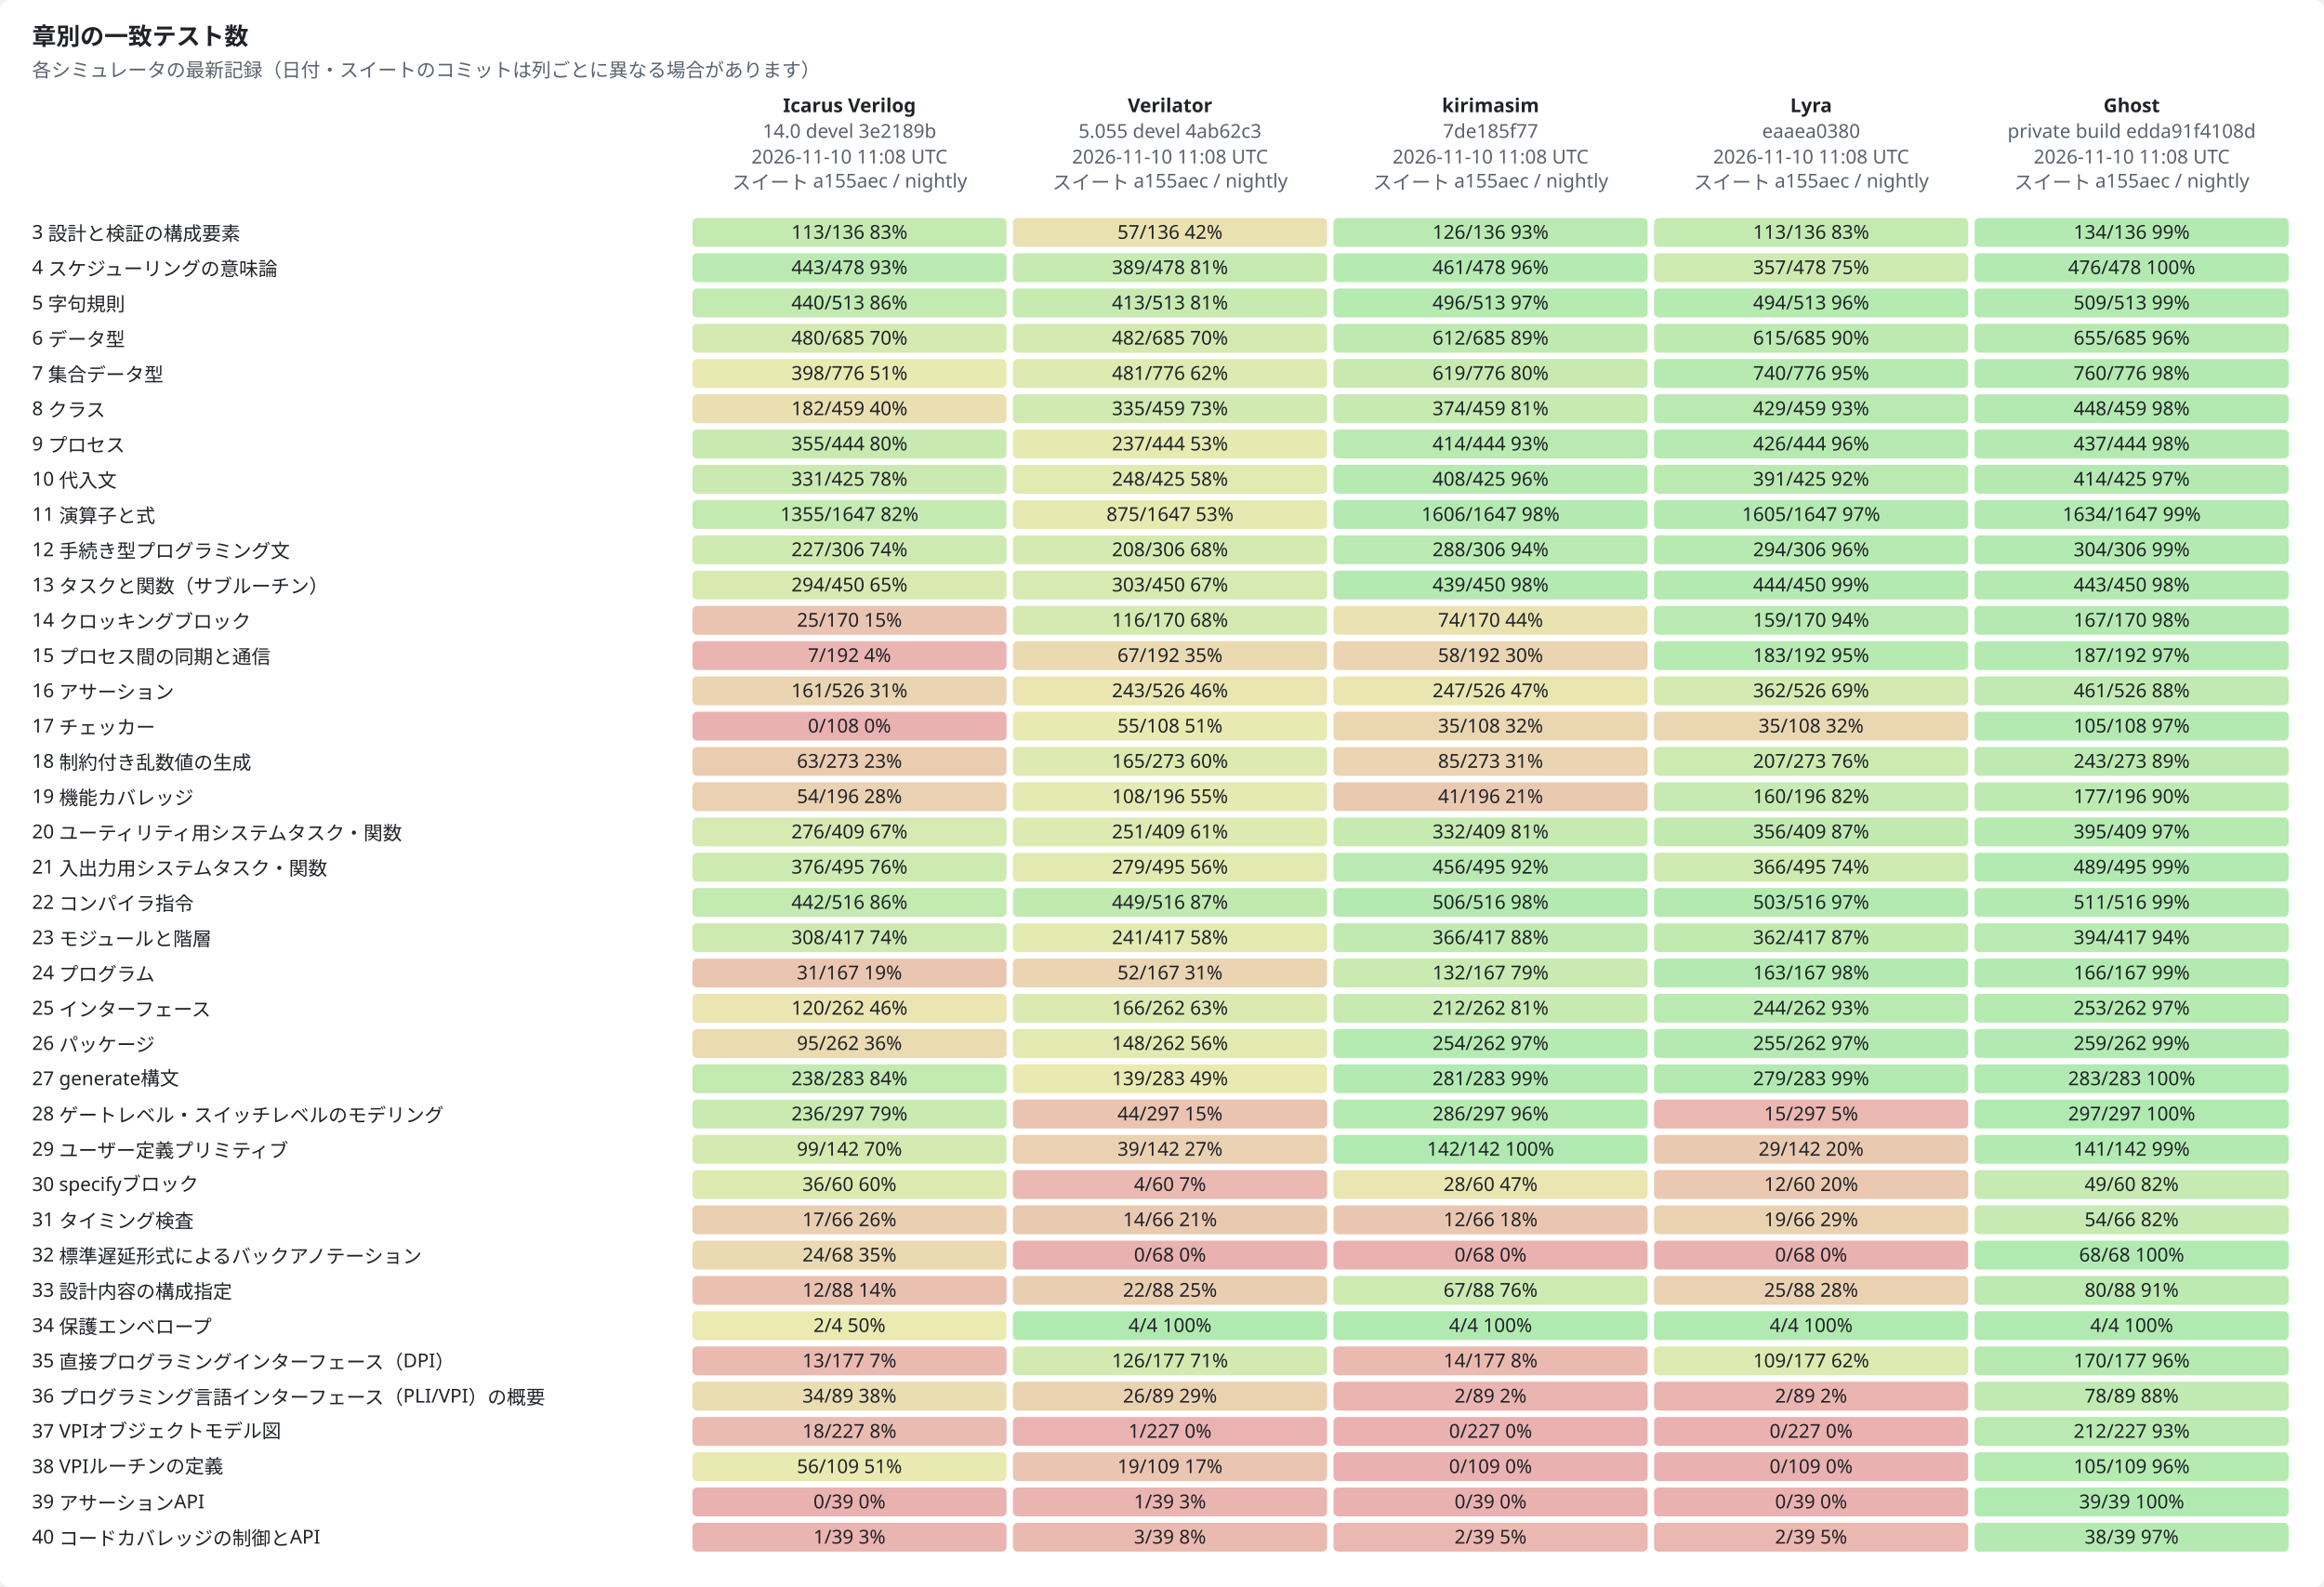
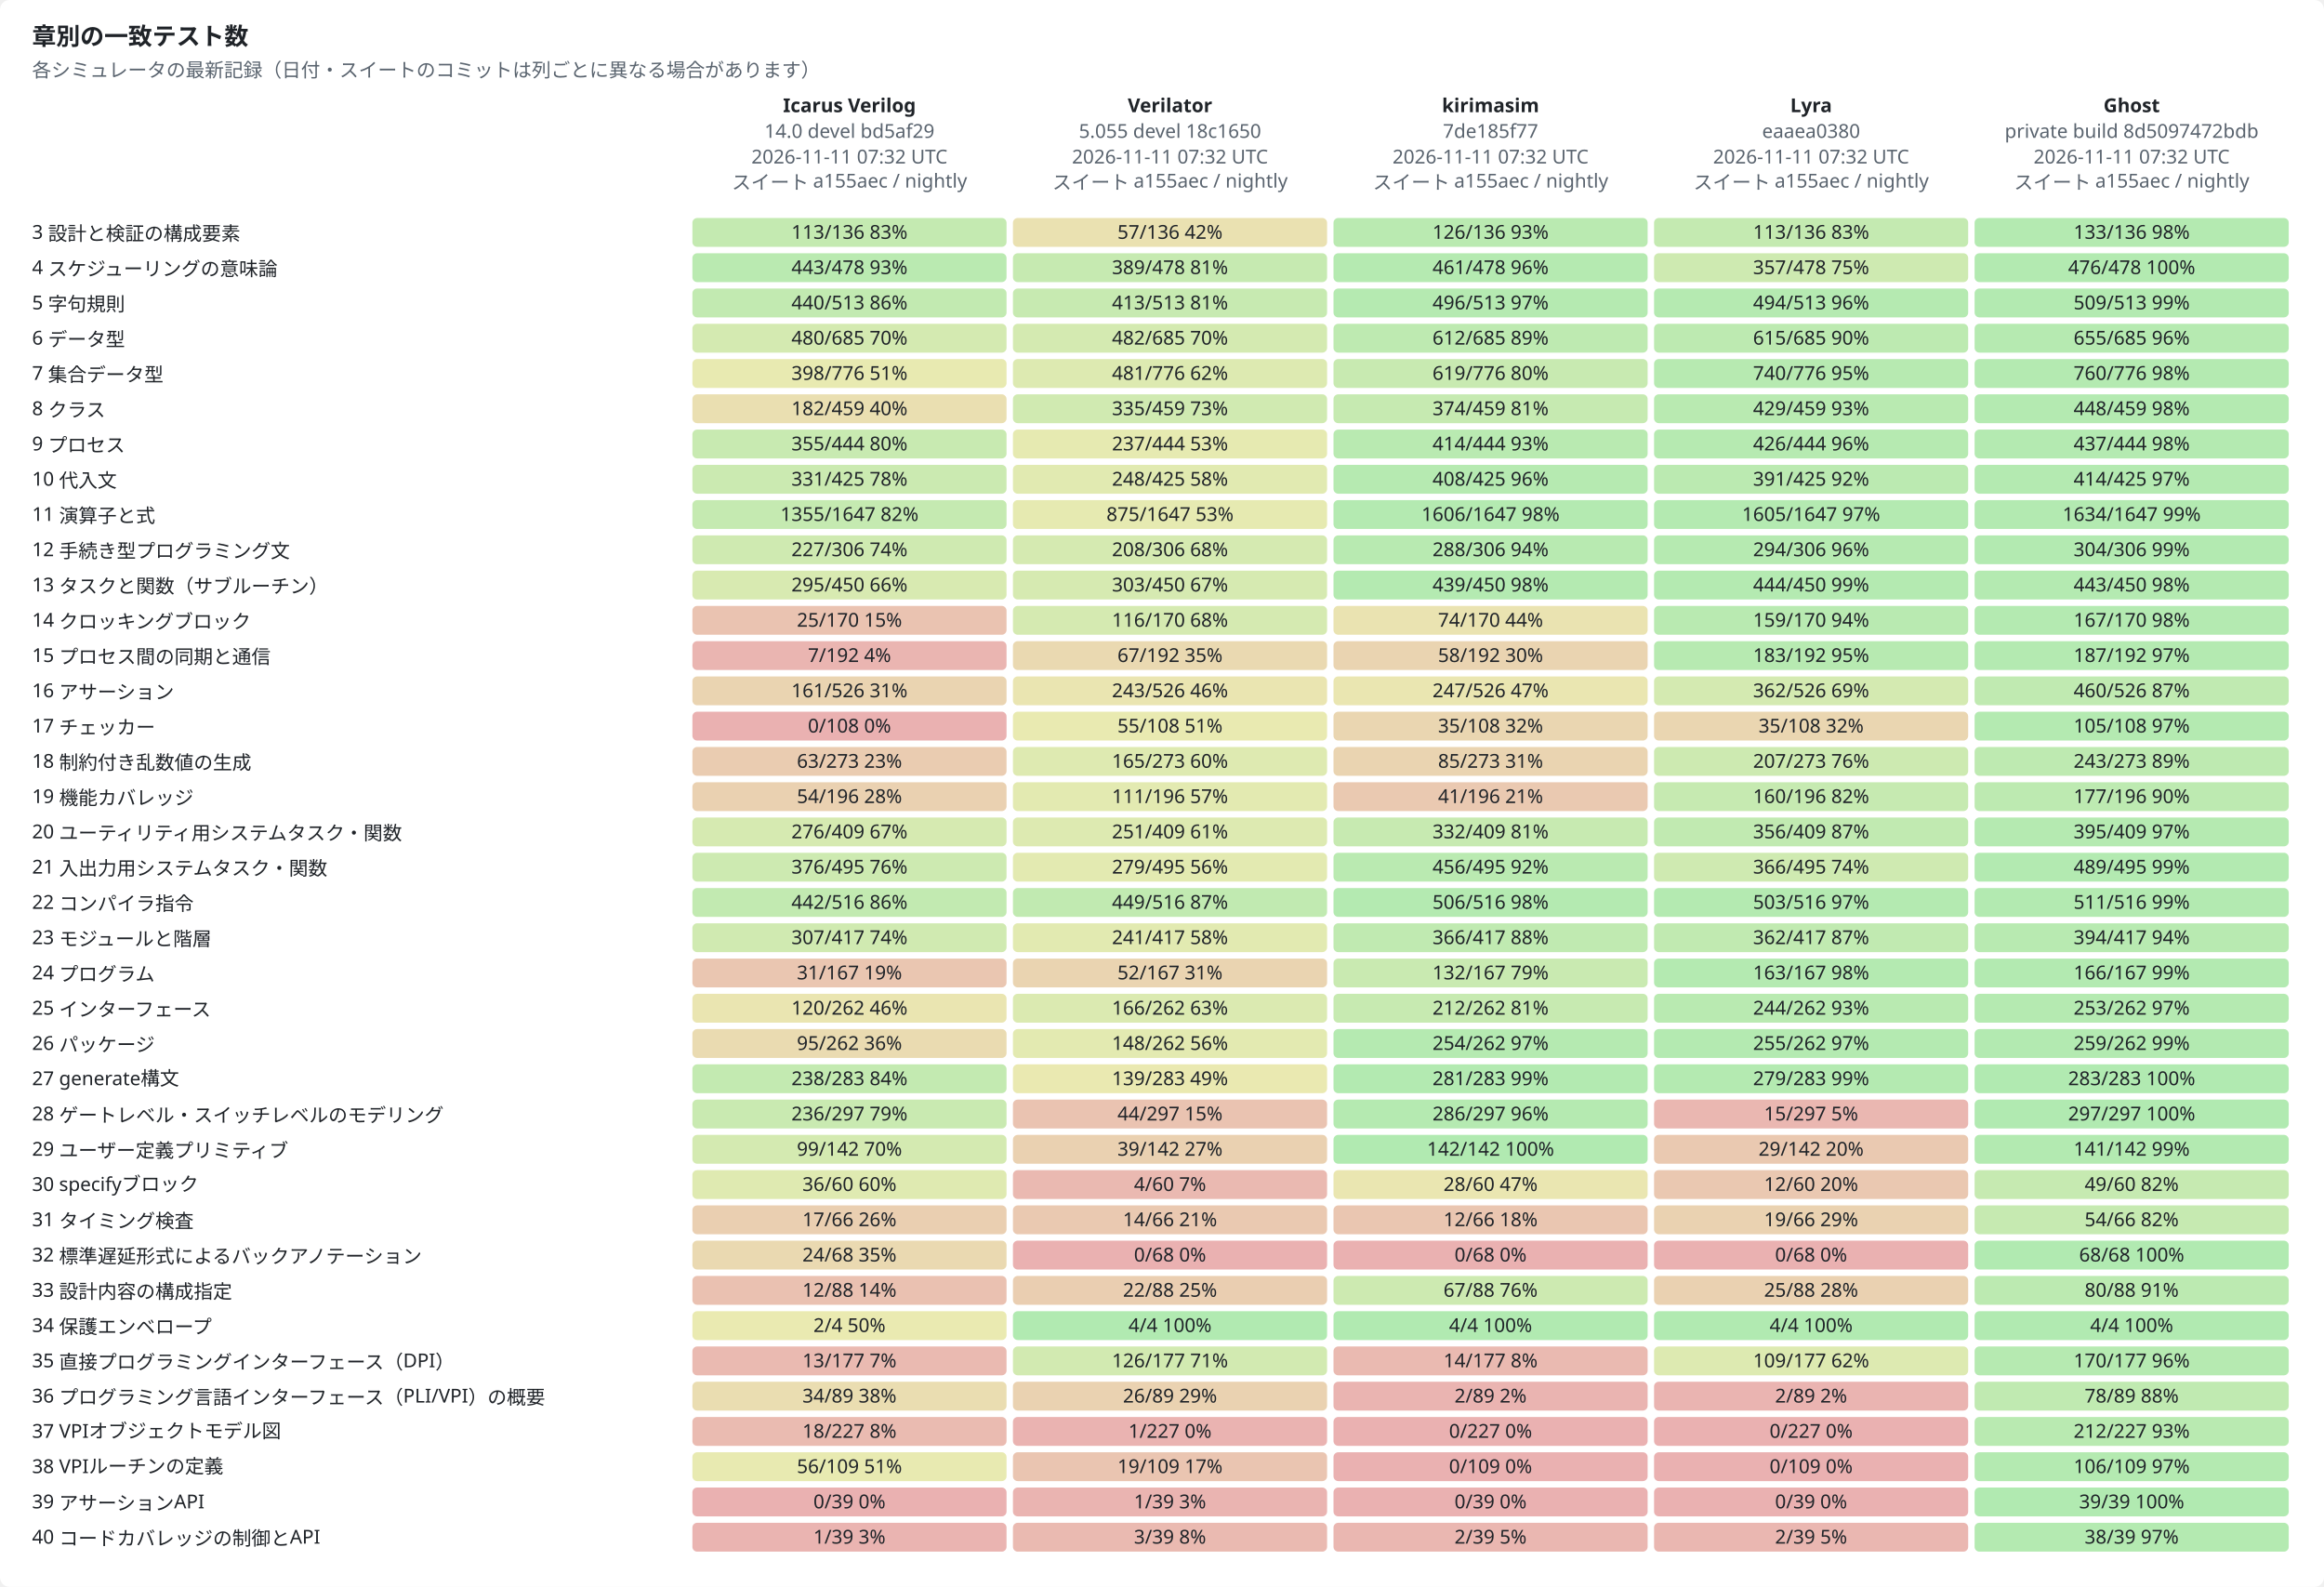
<svg xmlns="http://www.w3.org/2000/svg" width="1450" height="990" viewBox="0 0 1450 990" role="img">
  <style>text{font-family:-apple-system,BlinkMacSystemFont,"Segoe UI","Noto Sans",Helvetica,Arial,sans-serif;font-size:12px;fill:#1f2328;stroke:none}.bg{fill:#ffffff}.muted{fill:#59636e}.title{font-size:15px;font-weight:600}.grid{stroke:#d1d9e0;stroke-width:1}.axis{stroke:#818b98;stroke-width:1}.line{fill:none;stroke-width:2}.dashed{stroke-dasharray:5 4}.line{fill:none}.mk{fill:none;stroke-width:1.6}@media (prefers-color-scheme:dark){text{fill:#f0f6fc}.bg{fill:#0d1117}.muted{fill:#9198a1}.grid{stroke:#3d444d}.axis{stroke:#656c76}.line{fill:none}.mk{fill:none;stroke-width:1.6}}</style>
  <rect class="bg" width="1450" height="990" rx="6" />
  <text x="20.0" y="28.0" class="title" text-anchor="start">章別の一致テスト数</text>
  <text x="20.0" y="48.0" class="muted" text-anchor="start">各シミュレータの最新記録（日付・スイートのコミットは列ごとに異なる場合があります）</text>
  <text x="530.0" y="70.0" text-anchor="middle" font-weight="600">Icarus Verilog</text>
-   <text x="530.0" y="86.0" class="muted" text-anchor="middle">14.0 devel 3e2189b</text>
-   <text x="530.0" y="102.0" class="muted" text-anchor="middle">2026-11-10 11:08 UTC</text>
+   <text x="530.0" y="86.0" class="muted" text-anchor="middle">14.0 devel bd5af29</text>
+   <text x="530.0" y="102.0" class="muted" text-anchor="middle">2026-11-11 07:32 UTC</text>
  <text x="530.0" y="118.0" class="muted" text-anchor="middle">スイート a155aec / nightly</text>
  <text x="730.0" y="70.0" text-anchor="middle" font-weight="600">Verilator</text>
-   <text x="730.0" y="86.0" class="muted" text-anchor="middle">5.055 devel 4ab62c3</text>
-   <text x="730.0" y="102.0" class="muted" text-anchor="middle">2026-11-10 11:08 UTC</text>
+   <text x="730.0" y="86.0" class="muted" text-anchor="middle">5.055 devel 18c1650</text>
+   <text x="730.0" y="102.0" class="muted" text-anchor="middle">2026-11-11 07:32 UTC</text>
  <text x="730.0" y="118.0" class="muted" text-anchor="middle">スイート a155aec / nightly</text>
  <text x="930.0" y="70.0" text-anchor="middle" font-weight="600">kirimasim</text>
  <text x="930.0" y="86.0" class="muted" text-anchor="middle">7de185f77</text>
-   <text x="930.0" y="102.0" class="muted" text-anchor="middle">2026-11-10 11:08 UTC</text>
+   <text x="930.0" y="102.0" class="muted" text-anchor="middle">2026-11-11 07:32 UTC</text>
  <text x="930.0" y="118.0" class="muted" text-anchor="middle">スイート a155aec / nightly</text>
  <text x="1130.0" y="70.0" text-anchor="middle" font-weight="600">Lyra</text>
  <text x="1130.0" y="86.0" class="muted" text-anchor="middle">eaaea0380</text>
-   <text x="1130.0" y="102.0" class="muted" text-anchor="middle">2026-11-10 11:08 UTC</text>
+   <text x="1130.0" y="102.0" class="muted" text-anchor="middle">2026-11-11 07:32 UTC</text>
  <text x="1130.0" y="118.0" class="muted" text-anchor="middle">スイート a155aec / nightly</text>
  <text x="1330.0" y="70.0" text-anchor="middle" font-weight="600">Ghost</text>
-   <text x="1330.0" y="86.0" class="muted" text-anchor="middle">private build edda91f4108d</text>
-   <text x="1330.0" y="102.0" class="muted" text-anchor="middle">2026-11-10 11:08 UTC</text>
+   <text x="1330.0" y="86.0" class="muted" text-anchor="middle">private build 8d5097472bdb</text>
+   <text x="1330.0" y="102.0" class="muted" text-anchor="middle">2026-11-11 07:32 UTC</text>
  <text x="1330.0" y="118.0" class="muted" text-anchor="middle">スイート a155aec / nightly</text>
  <text x="20.0" y="149.0" text-anchor="start">3  設計と検証の構成要素</text>
  <rect x="432" y="136" width="196" height="18" rx="3" style="fill:hsl(100,70%,45%);fill-opacity:0.35" />
  <text x="530.0" y="149.0" text-anchor="middle">113/136  83%</text>
  <rect x="632" y="136" width="196" height="18" rx="3" style="fill:hsl(50,70%,45%);fill-opacity:0.35" />
  <text x="730.0" y="149.0" text-anchor="middle">57/136  42%</text>
  <rect x="832" y="136" width="196" height="18" rx="3" style="fill:hsl(111,70%,45%);fill-opacity:0.35" />
  <text x="930.0" y="149.0" text-anchor="middle">126/136  93%</text>
  <rect x="1032" y="136" width="196" height="18" rx="3" style="fill:hsl(100,70%,45%);fill-opacity:0.35" />
  <text x="1130.0" y="149.0" text-anchor="middle">113/136  83%</text>
-   <rect x="1232" y="136" width="196" height="18" rx="3" style="fill:hsl(118,70%,45%);fill-opacity:0.35" />
-   <text x="1330.0" y="149.0" text-anchor="middle">134/136  99%</text>
+   <rect x="1232" y="136" width="196" height="18" rx="3" style="fill:hsl(117,70%,45%);fill-opacity:0.35" />
+   <text x="1330.0" y="149.0" text-anchor="middle">133/136  98%</text>
  <text x="20.0" y="171.0" text-anchor="start">4  スケジューリングの意味論</text>
  <rect x="432" y="158" width="196" height="18" rx="3" style="fill:hsl(111,70%,45%);fill-opacity:0.35" />
  <text x="530.0" y="171.0" text-anchor="middle">443/478  93%</text>
  <rect x="632" y="158" width="196" height="18" rx="3" style="fill:hsl(98,70%,45%);fill-opacity:0.35" />
  <text x="730.0" y="171.0" text-anchor="middle">389/478  81%</text>
  <rect x="832" y="158" width="196" height="18" rx="3" style="fill:hsl(116,70%,45%);fill-opacity:0.35" />
  <text x="930.0" y="171.0" text-anchor="middle">461/478  96%</text>
  <rect x="1032" y="158" width="196" height="18" rx="3" style="fill:hsl(90,70%,45%);fill-opacity:0.35" />
  <text x="1130.0" y="171.0" text-anchor="middle">357/478  75%</text>
  <rect x="1232" y="158" width="196" height="18" rx="3" style="fill:hsl(119,70%,45%);fill-opacity:0.35" />
  <text x="1330.0" y="171.0" text-anchor="middle">476/478  100%</text>
  <text x="20.0" y="193.0" text-anchor="start">5  字句規則</text>
  <rect x="432" y="180" width="196" height="18" rx="3" style="fill:hsl(103,70%,45%);fill-opacity:0.35" />
  <text x="530.0" y="193.0" text-anchor="middle">440/513  86%</text>
  <rect x="632" y="180" width="196" height="18" rx="3" style="fill:hsl(97,70%,45%);fill-opacity:0.35" />
  <text x="730.0" y="193.0" text-anchor="middle">413/513  81%</text>
  <rect x="832" y="180" width="196" height="18" rx="3" style="fill:hsl(116,70%,45%);fill-opacity:0.35" />
  <text x="930.0" y="193.0" text-anchor="middle">496/513  97%</text>
  <rect x="1032" y="180" width="196" height="18" rx="3" style="fill:hsl(116,70%,45%);fill-opacity:0.35" />
  <text x="1130.0" y="193.0" text-anchor="middle">494/513  96%</text>
  <rect x="1232" y="180" width="196" height="18" rx="3" style="fill:hsl(119,70%,45%);fill-opacity:0.35" />
  <text x="1330.0" y="193.0" text-anchor="middle">509/513  99%</text>
  <text x="20.0" y="215.0" text-anchor="start">6  データ型</text>
  <rect x="432" y="202" width="196" height="18" rx="3" style="fill:hsl(84,70%,45%);fill-opacity:0.35" />
  <text x="530.0" y="215.0" text-anchor="middle">480/685  70%</text>
  <rect x="632" y="202" width="196" height="18" rx="3" style="fill:hsl(84,70%,45%);fill-opacity:0.35" />
  <text x="730.0" y="215.0" text-anchor="middle">482/685  70%</text>
  <rect x="832" y="202" width="196" height="18" rx="3" style="fill:hsl(107,70%,45%);fill-opacity:0.35" />
  <text x="930.0" y="215.0" text-anchor="middle">612/685  89%</text>
  <rect x="1032" y="202" width="196" height="18" rx="3" style="fill:hsl(108,70%,45%);fill-opacity:0.35" />
  <text x="1130.0" y="215.0" text-anchor="middle">615/685  90%</text>
  <rect x="1232" y="202" width="196" height="18" rx="3" style="fill:hsl(115,70%,45%);fill-opacity:0.35" />
  <text x="1330.0" y="215.0" text-anchor="middle">655/685  96%</text>
  <text x="20.0" y="237.0" text-anchor="start">7  集合データ型</text>
  <rect x="432" y="224" width="196" height="18" rx="3" style="fill:hsl(62,70%,45%);fill-opacity:0.35" />
  <text x="530.0" y="237.0" text-anchor="middle">398/776  51%</text>
  <rect x="632" y="224" width="196" height="18" rx="3" style="fill:hsl(74,70%,45%);fill-opacity:0.35" />
  <text x="730.0" y="237.0" text-anchor="middle">481/776  62%</text>
  <rect x="832" y="224" width="196" height="18" rx="3" style="fill:hsl(96,70%,45%);fill-opacity:0.35" />
  <text x="930.0" y="237.0" text-anchor="middle">619/776  80%</text>
  <rect x="1032" y="224" width="196" height="18" rx="3" style="fill:hsl(114,70%,45%);fill-opacity:0.35" />
  <text x="1130.0" y="237.0" text-anchor="middle">740/776  95%</text>
  <rect x="1232" y="224" width="196" height="18" rx="3" style="fill:hsl(118,70%,45%);fill-opacity:0.35" />
  <text x="1330.0" y="237.0" text-anchor="middle">760/776  98%</text>
  <text x="20.0" y="259.0" text-anchor="start">8  クラス</text>
  <rect x="432" y="246" width="196" height="18" rx="3" style="fill:hsl(48,70%,45%);fill-opacity:0.35" />
  <text x="530.0" y="259.0" text-anchor="middle">182/459  40%</text>
  <rect x="632" y="246" width="196" height="18" rx="3" style="fill:hsl(88,70%,45%);fill-opacity:0.35" />
  <text x="730.0" y="259.0" text-anchor="middle">335/459  73%</text>
  <rect x="832" y="246" width="196" height="18" rx="3" style="fill:hsl(98,70%,45%);fill-opacity:0.35" />
  <text x="930.0" y="259.0" text-anchor="middle">374/459  81%</text>
  <rect x="1032" y="246" width="196" height="18" rx="3" style="fill:hsl(112,70%,45%);fill-opacity:0.35" />
  <text x="1130.0" y="259.0" text-anchor="middle">429/459  93%</text>
  <rect x="1232" y="246" width="196" height="18" rx="3" style="fill:hsl(117,70%,45%);fill-opacity:0.35" />
  <text x="1330.0" y="259.0" text-anchor="middle">448/459  98%</text>
  <text x="20.0" y="281.0" text-anchor="start">9  プロセス</text>
  <rect x="432" y="268" width="196" height="18" rx="3" style="fill:hsl(96,70%,45%);fill-opacity:0.35" />
  <text x="530.0" y="281.0" text-anchor="middle">355/444  80%</text>
  <rect x="632" y="268" width="196" height="18" rx="3" style="fill:hsl(64,70%,45%);fill-opacity:0.35" />
  <text x="730.0" y="281.0" text-anchor="middle">237/444  53%</text>
  <rect x="832" y="268" width="196" height="18" rx="3" style="fill:hsl(112,70%,45%);fill-opacity:0.35" />
  <text x="930.0" y="281.0" text-anchor="middle">414/444  93%</text>
  <rect x="1032" y="268" width="196" height="18" rx="3" style="fill:hsl(115,70%,45%);fill-opacity:0.35" />
  <text x="1130.0" y="281.0" text-anchor="middle">426/444  96%</text>
  <rect x="1232" y="268" width="196" height="18" rx="3" style="fill:hsl(118,70%,45%);fill-opacity:0.35" />
  <text x="1330.0" y="281.0" text-anchor="middle">437/444  98%</text>
  <text x="20.0" y="303.0" text-anchor="start">10  代入文</text>
  <rect x="432" y="290" width="196" height="18" rx="3" style="fill:hsl(93,70%,45%);fill-opacity:0.35" />
  <text x="530.0" y="303.0" text-anchor="middle">331/425  78%</text>
  <rect x="632" y="290" width="196" height="18" rx="3" style="fill:hsl(70,70%,45%);fill-opacity:0.35" />
  <text x="730.0" y="303.0" text-anchor="middle">248/425  58%</text>
  <rect x="832" y="290" width="196" height="18" rx="3" style="fill:hsl(115,70%,45%);fill-opacity:0.35" />
  <text x="930.0" y="303.0" text-anchor="middle">408/425  96%</text>
  <rect x="1032" y="290" width="196" height="18" rx="3" style="fill:hsl(110,70%,45%);fill-opacity:0.35" />
  <text x="1130.0" y="303.0" text-anchor="middle">391/425  92%</text>
  <rect x="1232" y="290" width="196" height="18" rx="3" style="fill:hsl(117,70%,45%);fill-opacity:0.35" />
  <text x="1330.0" y="303.0" text-anchor="middle">414/425  97%</text>
  <text x="20.0" y="325.0" text-anchor="start">11  演算子と式</text>
  <rect x="432" y="312" width="196" height="18" rx="3" style="fill:hsl(99,70%,45%);fill-opacity:0.35" />
  <text x="530.0" y="325.0" text-anchor="middle">1355/1647  82%</text>
  <rect x="632" y="312" width="196" height="18" rx="3" style="fill:hsl(64,70%,45%);fill-opacity:0.35" />
  <text x="730.0" y="325.0" text-anchor="middle">875/1647  53%</text>
  <rect x="832" y="312" width="196" height="18" rx="3" style="fill:hsl(117,70%,45%);fill-opacity:0.35" />
  <text x="930.0" y="325.0" text-anchor="middle">1606/1647  98%</text>
  <rect x="1032" y="312" width="196" height="18" rx="3" style="fill:hsl(117,70%,45%);fill-opacity:0.35" />
  <text x="1130.0" y="325.0" text-anchor="middle">1605/1647  97%</text>
  <rect x="1232" y="312" width="196" height="18" rx="3" style="fill:hsl(119,70%,45%);fill-opacity:0.35" />
  <text x="1330.0" y="325.0" text-anchor="middle">1634/1647  99%</text>
  <text x="20.0" y="347.0" text-anchor="start">12  手続き型プログラミング文</text>
  <rect x="432" y="334" width="196" height="18" rx="3" style="fill:hsl(89,70%,45%);fill-opacity:0.35" />
  <text x="530.0" y="347.0" text-anchor="middle">227/306  74%</text>
  <rect x="632" y="334" width="196" height="18" rx="3" style="fill:hsl(82,70%,45%);fill-opacity:0.35" />
  <text x="730.0" y="347.0" text-anchor="middle">208/306  68%</text>
  <rect x="832" y="334" width="196" height="18" rx="3" style="fill:hsl(113,70%,45%);fill-opacity:0.35" />
  <text x="930.0" y="347.0" text-anchor="middle">288/306  94%</text>
  <rect x="1032" y="334" width="196" height="18" rx="3" style="fill:hsl(115,70%,45%);fill-opacity:0.35" />
  <text x="1130.0" y="347.0" text-anchor="middle">294/306  96%</text>
  <rect x="1232" y="334" width="196" height="18" rx="3" style="fill:hsl(119,70%,45%);fill-opacity:0.35" />
  <text x="1330.0" y="347.0" text-anchor="middle">304/306  99%</text>
  <text x="20.0" y="369.0" text-anchor="start">13  タスクと関数（サブルーチン）</text>
-   <rect x="432" y="356" width="196" height="18" rx="3" style="fill:hsl(78,70%,45%);fill-opacity:0.35" />
-   <text x="530.0" y="369.0" text-anchor="middle">294/450  65%</text>
+   <rect x="432" y="356" width="196" height="18" rx="3" style="fill:hsl(79,70%,45%);fill-opacity:0.35" />
+   <text x="530.0" y="369.0" text-anchor="middle">295/450  66%</text>
  <rect x="632" y="356" width="196" height="18" rx="3" style="fill:hsl(81,70%,45%);fill-opacity:0.35" />
  <text x="730.0" y="369.0" text-anchor="middle">303/450  67%</text>
  <rect x="832" y="356" width="196" height="18" rx="3" style="fill:hsl(117,70%,45%);fill-opacity:0.35" />
  <text x="930.0" y="369.0" text-anchor="middle">439/450  98%</text>
  <rect x="1032" y="356" width="196" height="18" rx="3" style="fill:hsl(118,70%,45%);fill-opacity:0.35" />
  <text x="1130.0" y="369.0" text-anchor="middle">444/450  99%</text>
  <rect x="1232" y="356" width="196" height="18" rx="3" style="fill:hsl(118,70%,45%);fill-opacity:0.35" />
  <text x="1330.0" y="369.0" text-anchor="middle">443/450  98%</text>
  <text x="20.0" y="391.0" text-anchor="start">14  クロッキングブロック</text>
  <rect x="432" y="378" width="196" height="18" rx="3" style="fill:hsl(18,70%,45%);fill-opacity:0.35" />
  <text x="530.0" y="391.0" text-anchor="middle">25/170  15%</text>
  <rect x="632" y="378" width="196" height="18" rx="3" style="fill:hsl(82,70%,45%);fill-opacity:0.35" />
  <text x="730.0" y="391.0" text-anchor="middle">116/170  68%</text>
  <rect x="832" y="378" width="196" height="18" rx="3" style="fill:hsl(52,70%,45%);fill-opacity:0.35" />
  <text x="930.0" y="391.0" text-anchor="middle">74/170  44%</text>
  <rect x="1032" y="378" width="196" height="18" rx="3" style="fill:hsl(112,70%,45%);fill-opacity:0.35" />
  <text x="1130.0" y="391.0" text-anchor="middle">159/170  94%</text>
  <rect x="1232" y="378" width="196" height="18" rx="3" style="fill:hsl(118,70%,45%);fill-opacity:0.35" />
  <text x="1330.0" y="391.0" text-anchor="middle">167/170  98%</text>
  <text x="20.0" y="413.0" text-anchor="start">15  プロセス間の同期と通信</text>
  <rect x="432" y="400" width="196" height="18" rx="3" style="fill:hsl(4,70%,45%);fill-opacity:0.35" />
  <text x="530.0" y="413.0" text-anchor="middle">7/192  4%</text>
  <rect x="632" y="400" width="196" height="18" rx="3" style="fill:hsl(42,70%,45%);fill-opacity:0.35" />
  <text x="730.0" y="413.0" text-anchor="middle">67/192  35%</text>
  <rect x="832" y="400" width="196" height="18" rx="3" style="fill:hsl(36,70%,45%);fill-opacity:0.35" />
  <text x="930.0" y="413.0" text-anchor="middle">58/192  30%</text>
  <rect x="1032" y="400" width="196" height="18" rx="3" style="fill:hsl(114,70%,45%);fill-opacity:0.35" />
  <text x="1130.0" y="413.0" text-anchor="middle">183/192  95%</text>
  <rect x="1232" y="400" width="196" height="18" rx="3" style="fill:hsl(117,70%,45%);fill-opacity:0.35" />
  <text x="1330.0" y="413.0" text-anchor="middle">187/192  97%</text>
  <text x="20.0" y="435.0" text-anchor="start">16  アサーション</text>
  <rect x="432" y="422" width="196" height="18" rx="3" style="fill:hsl(37,70%,45%);fill-opacity:0.35" />
  <text x="530.0" y="435.0" text-anchor="middle">161/526  31%</text>
  <rect x="632" y="422" width="196" height="18" rx="3" style="fill:hsl(55,70%,45%);fill-opacity:0.35" />
  <text x="730.0" y="435.0" text-anchor="middle">243/526  46%</text>
  <rect x="832" y="422" width="196" height="18" rx="3" style="fill:hsl(56,70%,45%);fill-opacity:0.35" />
  <text x="930.0" y="435.0" text-anchor="middle">247/526  47%</text>
  <rect x="1032" y="422" width="196" height="18" rx="3" style="fill:hsl(83,70%,45%);fill-opacity:0.35" />
  <text x="1130.0" y="435.0" text-anchor="middle">362/526  69%</text>
  <rect x="1232" y="422" width="196" height="18" rx="3" style="fill:hsl(105,70%,45%);fill-opacity:0.35" />
-   <text x="1330.0" y="435.0" text-anchor="middle">461/526  88%</text>
+   <text x="1330.0" y="435.0" text-anchor="middle">460/526  87%</text>
  <text x="20.0" y="457.0" text-anchor="start">17  チェッカー</text>
  <rect x="432" y="444" width="196" height="18" rx="3" style="fill:hsl(0,70%,45%);fill-opacity:0.35" />
  <text x="530.0" y="457.0" text-anchor="middle">0/108  0%</text>
  <rect x="632" y="444" width="196" height="18" rx="3" style="fill:hsl(61,70%,45%);fill-opacity:0.35" />
  <text x="730.0" y="457.0" text-anchor="middle">55/108  51%</text>
  <rect x="832" y="444" width="196" height="18" rx="3" style="fill:hsl(39,70%,45%);fill-opacity:0.35" />
  <text x="930.0" y="457.0" text-anchor="middle">35/108  32%</text>
  <rect x="1032" y="444" width="196" height="18" rx="3" style="fill:hsl(39,70%,45%);fill-opacity:0.35" />
  <text x="1130.0" y="457.0" text-anchor="middle">35/108  32%</text>
  <rect x="1232" y="444" width="196" height="18" rx="3" style="fill:hsl(117,70%,45%);fill-opacity:0.35" />
  <text x="1330.0" y="457.0" text-anchor="middle">105/108  97%</text>
  <text x="20.0" y="479.0" text-anchor="start">18  制約付き乱数値の生成</text>
  <rect x="432" y="466" width="196" height="18" rx="3" style="fill:hsl(28,70%,45%);fill-opacity:0.35" />
  <text x="530.0" y="479.0" text-anchor="middle">63/273  23%</text>
  <rect x="632" y="466" width="196" height="18" rx="3" style="fill:hsl(73,70%,45%);fill-opacity:0.35" />
  <text x="730.0" y="479.0" text-anchor="middle">165/273  60%</text>
  <rect x="832" y="466" width="196" height="18" rx="3" style="fill:hsl(37,70%,45%);fill-opacity:0.35" />
  <text x="930.0" y="479.0" text-anchor="middle">85/273  31%</text>
  <rect x="1032" y="466" width="196" height="18" rx="3" style="fill:hsl(91,70%,45%);fill-opacity:0.35" />
  <text x="1130.0" y="479.0" text-anchor="middle">207/273  76%</text>
  <rect x="1232" y="466" width="196" height="18" rx="3" style="fill:hsl(107,70%,45%);fill-opacity:0.35" />
  <text x="1330.0" y="479.0" text-anchor="middle">243/273  89%</text>
  <text x="20.0" y="501.0" text-anchor="start">19  機能カバレッジ</text>
  <rect x="432" y="488" width="196" height="18" rx="3" style="fill:hsl(33,70%,45%);fill-opacity:0.35" />
  <text x="530.0" y="501.0" text-anchor="middle">54/196  28%</text>
-   <rect x="632" y="488" width="196" height="18" rx="3" style="fill:hsl(66,70%,45%);fill-opacity:0.35" />
-   <text x="730.0" y="501.0" text-anchor="middle">108/196  55%</text>
+   <rect x="632" y="488" width="196" height="18" rx="3" style="fill:hsl(68,70%,45%);fill-opacity:0.35" />
+   <text x="730.0" y="501.0" text-anchor="middle">111/196  57%</text>
  <rect x="832" y="488" width="196" height="18" rx="3" style="fill:hsl(25,70%,45%);fill-opacity:0.35" />
  <text x="930.0" y="501.0" text-anchor="middle">41/196  21%</text>
  <rect x="1032" y="488" width="196" height="18" rx="3" style="fill:hsl(98,70%,45%);fill-opacity:0.35" />
  <text x="1130.0" y="501.0" text-anchor="middle">160/196  82%</text>
  <rect x="1232" y="488" width="196" height="18" rx="3" style="fill:hsl(108,70%,45%);fill-opacity:0.35" />
  <text x="1330.0" y="501.0" text-anchor="middle">177/196  90%</text>
  <text x="20.0" y="523.0" text-anchor="start">20  ユーティリティ用システムタスク・関数</text>
  <rect x="432" y="510" width="196" height="18" rx="3" style="fill:hsl(81,70%,45%);fill-opacity:0.35" />
  <text x="530.0" y="523.0" text-anchor="middle">276/409  67%</text>
  <rect x="632" y="510" width="196" height="18" rx="3" style="fill:hsl(74,70%,45%);fill-opacity:0.35" />
  <text x="730.0" y="523.0" text-anchor="middle">251/409  61%</text>
  <rect x="832" y="510" width="196" height="18" rx="3" style="fill:hsl(97,70%,45%);fill-opacity:0.35" />
  <text x="930.0" y="523.0" text-anchor="middle">332/409  81%</text>
  <rect x="1032" y="510" width="196" height="18" rx="3" style="fill:hsl(104,70%,45%);fill-opacity:0.35" />
  <text x="1130.0" y="523.0" text-anchor="middle">356/409  87%</text>
  <rect x="1232" y="510" width="196" height="18" rx="3" style="fill:hsl(116,70%,45%);fill-opacity:0.35" />
  <text x="1330.0" y="523.0" text-anchor="middle">395/409  97%</text>
  <text x="20.0" y="545.0" text-anchor="start">21  入出力用システムタスク・関数</text>
  <rect x="432" y="532" width="196" height="18" rx="3" style="fill:hsl(91,70%,45%);fill-opacity:0.35" />
  <text x="530.0" y="545.0" text-anchor="middle">376/495  76%</text>
  <rect x="632" y="532" width="196" height="18" rx="3" style="fill:hsl(68,70%,45%);fill-opacity:0.35" />
  <text x="730.0" y="545.0" text-anchor="middle">279/495  56%</text>
  <rect x="832" y="532" width="196" height="18" rx="3" style="fill:hsl(111,70%,45%);fill-opacity:0.35" />
  <text x="930.0" y="545.0" text-anchor="middle">456/495  92%</text>
  <rect x="1032" y="532" width="196" height="18" rx="3" style="fill:hsl(89,70%,45%);fill-opacity:0.35" />
  <text x="1130.0" y="545.0" text-anchor="middle">366/495  74%</text>
  <rect x="1232" y="532" width="196" height="18" rx="3" style="fill:hsl(119,70%,45%);fill-opacity:0.35" />
  <text x="1330.0" y="545.0" text-anchor="middle">489/495  99%</text>
  <text x="20.0" y="567.0" text-anchor="start">22  コンパイラ指令</text>
  <rect x="432" y="554" width="196" height="18" rx="3" style="fill:hsl(103,70%,45%);fill-opacity:0.35" />
  <text x="530.0" y="567.0" text-anchor="middle">442/516  86%</text>
  <rect x="632" y="554" width="196" height="18" rx="3" style="fill:hsl(104,70%,45%);fill-opacity:0.35" />
  <text x="730.0" y="567.0" text-anchor="middle">449/516  87%</text>
  <rect x="832" y="554" width="196" height="18" rx="3" style="fill:hsl(118,70%,45%);fill-opacity:0.35" />
  <text x="930.0" y="567.0" text-anchor="middle">506/516  98%</text>
  <rect x="1032" y="554" width="196" height="18" rx="3" style="fill:hsl(117,70%,45%);fill-opacity:0.35" />
  <text x="1130.0" y="567.0" text-anchor="middle">503/516  97%</text>
  <rect x="1232" y="554" width="196" height="18" rx="3" style="fill:hsl(119,70%,45%);fill-opacity:0.35" />
  <text x="1330.0" y="567.0" text-anchor="middle">511/516  99%</text>
  <text x="20.0" y="589.0" text-anchor="start">23  モジュールと階層</text>
-   <rect x="432" y="576" width="196" height="18" rx="3" style="fill:hsl(89,70%,45%);fill-opacity:0.35" />
-   <text x="530.0" y="589.0" text-anchor="middle">308/417  74%</text>
+   <rect x="432" y="576" width="196" height="18" rx="3" style="fill:hsl(88,70%,45%);fill-opacity:0.35" />
+   <text x="530.0" y="589.0" text-anchor="middle">307/417  74%</text>
  <rect x="632" y="576" width="196" height="18" rx="3" style="fill:hsl(69,70%,45%);fill-opacity:0.35" />
  <text x="730.0" y="589.0" text-anchor="middle">241/417  58%</text>
  <rect x="832" y="576" width="196" height="18" rx="3" style="fill:hsl(105,70%,45%);fill-opacity:0.35" />
  <text x="930.0" y="589.0" text-anchor="middle">366/417  88%</text>
  <rect x="1032" y="576" width="196" height="18" rx="3" style="fill:hsl(104,70%,45%);fill-opacity:0.35" />
  <text x="1130.0" y="589.0" text-anchor="middle">362/417  87%</text>
  <rect x="1232" y="576" width="196" height="18" rx="3" style="fill:hsl(113,70%,45%);fill-opacity:0.35" />
  <text x="1330.0" y="589.0" text-anchor="middle">394/417  94%</text>
  <text x="20.0" y="611.0" text-anchor="start">24  プログラム</text>
  <rect x="432" y="598" width="196" height="18" rx="3" style="fill:hsl(22,70%,45%);fill-opacity:0.35" />
  <text x="530.0" y="611.0" text-anchor="middle">31/167  19%</text>
  <rect x="632" y="598" width="196" height="18" rx="3" style="fill:hsl(37,70%,45%);fill-opacity:0.35" />
  <text x="730.0" y="611.0" text-anchor="middle">52/167  31%</text>
  <rect x="832" y="598" width="196" height="18" rx="3" style="fill:hsl(95,70%,45%);fill-opacity:0.35" />
  <text x="930.0" y="611.0" text-anchor="middle">132/167  79%</text>
  <rect x="1032" y="598" width="196" height="18" rx="3" style="fill:hsl(117,70%,45%);fill-opacity:0.35" />
  <text x="1130.0" y="611.0" text-anchor="middle">163/167  98%</text>
  <rect x="1232" y="598" width="196" height="18" rx="3" style="fill:hsl(119,70%,45%);fill-opacity:0.35" />
  <text x="1330.0" y="611.0" text-anchor="middle">166/167  99%</text>
  <text x="20.0" y="633.0" text-anchor="start">25  インターフェース</text>
  <rect x="432" y="620" width="196" height="18" rx="3" style="fill:hsl(55,70%,45%);fill-opacity:0.35" />
  <text x="530.0" y="633.0" text-anchor="middle">120/262  46%</text>
  <rect x="632" y="620" width="196" height="18" rx="3" style="fill:hsl(76,70%,45%);fill-opacity:0.35" />
  <text x="730.0" y="633.0" text-anchor="middle">166/262  63%</text>
  <rect x="832" y="620" width="196" height="18" rx="3" style="fill:hsl(97,70%,45%);fill-opacity:0.35" />
  <text x="930.0" y="633.0" text-anchor="middle">212/262  81%</text>
  <rect x="1032" y="620" width="196" height="18" rx="3" style="fill:hsl(112,70%,45%);fill-opacity:0.35" />
  <text x="1130.0" y="633.0" text-anchor="middle">244/262  93%</text>
  <rect x="1232" y="620" width="196" height="18" rx="3" style="fill:hsl(116,70%,45%);fill-opacity:0.35" />
  <text x="1330.0" y="633.0" text-anchor="middle">253/262  97%</text>
  <text x="20.0" y="655.0" text-anchor="start">26  パッケージ</text>
  <rect x="432" y="642" width="196" height="18" rx="3" style="fill:hsl(44,70%,45%);fill-opacity:0.35" />
  <text x="530.0" y="655.0" text-anchor="middle">95/262  36%</text>
  <rect x="632" y="642" width="196" height="18" rx="3" style="fill:hsl(68,70%,45%);fill-opacity:0.35" />
  <text x="730.0" y="655.0" text-anchor="middle">148/262  56%</text>
  <rect x="832" y="642" width="196" height="18" rx="3" style="fill:hsl(116,70%,45%);fill-opacity:0.35" />
  <text x="930.0" y="655.0" text-anchor="middle">254/262  97%</text>
  <rect x="1032" y="642" width="196" height="18" rx="3" style="fill:hsl(117,70%,45%);fill-opacity:0.35" />
  <text x="1130.0" y="655.0" text-anchor="middle">255/262  97%</text>
  <rect x="1232" y="642" width="196" height="18" rx="3" style="fill:hsl(119,70%,45%);fill-opacity:0.35" />
  <text x="1330.0" y="655.0" text-anchor="middle">259/262  99%</text>
  <text x="20.0" y="677.0" text-anchor="start">27  generate構文</text>
  <rect x="432" y="664" width="196" height="18" rx="3" style="fill:hsl(101,70%,45%);fill-opacity:0.35" />
  <text x="530.0" y="677.0" text-anchor="middle">238/283  84%</text>
  <rect x="632" y="664" width="196" height="18" rx="3" style="fill:hsl(59,70%,45%);fill-opacity:0.35" />
  <text x="730.0" y="677.0" text-anchor="middle">139/283  49%</text>
  <rect x="832" y="664" width="196" height="18" rx="3" style="fill:hsl(119,70%,45%);fill-opacity:0.35" />
  <text x="930.0" y="677.0" text-anchor="middle">281/283  99%</text>
  <rect x="1032" y="664" width="196" height="18" rx="3" style="fill:hsl(118,70%,45%);fill-opacity:0.35" />
  <text x="1130.0" y="677.0" text-anchor="middle">279/283  99%</text>
  <rect x="1232" y="664" width="196" height="18" rx="3" style="fill:hsl(120,70%,45%);fill-opacity:0.35" />
  <text x="1330.0" y="677.0" text-anchor="middle">283/283  100%</text>
  <text x="20.0" y="699.0" text-anchor="start">28  ゲートレベル・スイッチレベルのモデリング</text>
  <rect x="432" y="686" width="196" height="18" rx="3" style="fill:hsl(95,70%,45%);fill-opacity:0.35" />
  <text x="530.0" y="699.0" text-anchor="middle">236/297  79%</text>
  <rect x="632" y="686" width="196" height="18" rx="3" style="fill:hsl(18,70%,45%);fill-opacity:0.35" />
  <text x="730.0" y="699.0" text-anchor="middle">44/297  15%</text>
  <rect x="832" y="686" width="196" height="18" rx="3" style="fill:hsl(116,70%,45%);fill-opacity:0.35" />
  <text x="930.0" y="699.0" text-anchor="middle">286/297  96%</text>
  <rect x="1032" y="686" width="196" height="18" rx="3" style="fill:hsl(6,70%,45%);fill-opacity:0.35" />
  <text x="1130.0" y="699.0" text-anchor="middle">15/297  5%</text>
  <rect x="1232" y="686" width="196" height="18" rx="3" style="fill:hsl(120,70%,45%);fill-opacity:0.35" />
  <text x="1330.0" y="699.0" text-anchor="middle">297/297  100%</text>
  <text x="20.0" y="721.0" text-anchor="start">29  ユーザー定義プリミティブ</text>
  <rect x="432" y="708" width="196" height="18" rx="3" style="fill:hsl(84,70%,45%);fill-opacity:0.35" />
  <text x="530.0" y="721.0" text-anchor="middle">99/142  70%</text>
  <rect x="632" y="708" width="196" height="18" rx="3" style="fill:hsl(33,70%,45%);fill-opacity:0.35" />
  <text x="730.0" y="721.0" text-anchor="middle">39/142  27%</text>
  <rect x="832" y="708" width="196" height="18" rx="3" style="fill:hsl(120,70%,45%);fill-opacity:0.35" />
  <text x="930.0" y="721.0" text-anchor="middle">142/142  100%</text>
  <rect x="1032" y="708" width="196" height="18" rx="3" style="fill:hsl(25,70%,45%);fill-opacity:0.35" />
  <text x="1130.0" y="721.0" text-anchor="middle">29/142  20%</text>
  <rect x="1232" y="708" width="196" height="18" rx="3" style="fill:hsl(119,70%,45%);fill-opacity:0.35" />
  <text x="1330.0" y="721.0" text-anchor="middle">141/142  99%</text>
  <text x="20.0" y="743.0" text-anchor="start">30  specifyブロック</text>
  <rect x="432" y="730" width="196" height="18" rx="3" style="fill:hsl(72,70%,45%);fill-opacity:0.35" />
  <text x="530.0" y="743.0" text-anchor="middle">36/60  60%</text>
  <rect x="632" y="730" width="196" height="18" rx="3" style="fill:hsl(8,70%,45%);fill-opacity:0.35" />
  <text x="730.0" y="743.0" text-anchor="middle">4/60  7%</text>
  <rect x="832" y="730" width="196" height="18" rx="3" style="fill:hsl(56,70%,45%);fill-opacity:0.35" />
  <text x="930.0" y="743.0" text-anchor="middle">28/60  47%</text>
  <rect x="1032" y="730" width="196" height="18" rx="3" style="fill:hsl(24,70%,45%);fill-opacity:0.35" />
  <text x="1130.0" y="743.0" text-anchor="middle">12/60  20%</text>
  <rect x="1232" y="730" width="196" height="18" rx="3" style="fill:hsl(98,70%,45%);fill-opacity:0.35" />
  <text x="1330.0" y="743.0" text-anchor="middle">49/60  82%</text>
  <text x="20.0" y="765.0" text-anchor="start">31  タイミング検査</text>
  <rect x="432" y="752" width="196" height="18" rx="3" style="fill:hsl(31,70%,45%);fill-opacity:0.35" />
  <text x="530.0" y="765.0" text-anchor="middle">17/66  26%</text>
  <rect x="632" y="752" width="196" height="18" rx="3" style="fill:hsl(25,70%,45%);fill-opacity:0.35" />
  <text x="730.0" y="765.0" text-anchor="middle">14/66  21%</text>
  <rect x="832" y="752" width="196" height="18" rx="3" style="fill:hsl(22,70%,45%);fill-opacity:0.35" />
  <text x="930.0" y="765.0" text-anchor="middle">12/66  18%</text>
  <rect x="1032" y="752" width="196" height="18" rx="3" style="fill:hsl(35,70%,45%);fill-opacity:0.35" />
  <text x="1130.0" y="765.0" text-anchor="middle">19/66  29%</text>
  <rect x="1232" y="752" width="196" height="18" rx="3" style="fill:hsl(98,70%,45%);fill-opacity:0.35" />
  <text x="1330.0" y="765.0" text-anchor="middle">54/66  82%</text>
  <text x="20.0" y="787.0" text-anchor="start">32  標準遅延形式によるバックアノテーション</text>
  <rect x="432" y="774" width="196" height="18" rx="3" style="fill:hsl(42,70%,45%);fill-opacity:0.35" />
  <text x="530.0" y="787.0" text-anchor="middle">24/68  35%</text>
  <rect x="632" y="774" width="196" height="18" rx="3" style="fill:hsl(0,70%,45%);fill-opacity:0.35" />
  <text x="730.0" y="787.0" text-anchor="middle">0/68  0%</text>
  <rect x="832" y="774" width="196" height="18" rx="3" style="fill:hsl(0,70%,45%);fill-opacity:0.35" />
  <text x="930.0" y="787.0" text-anchor="middle">0/68  0%</text>
  <rect x="1032" y="774" width="196" height="18" rx="3" style="fill:hsl(0,70%,45%);fill-opacity:0.35" />
  <text x="1130.0" y="787.0" text-anchor="middle">0/68  0%</text>
  <rect x="1232" y="774" width="196" height="18" rx="3" style="fill:hsl(120,70%,45%);fill-opacity:0.35" />
  <text x="1330.0" y="787.0" text-anchor="middle">68/68  100%</text>
  <text x="20.0" y="809.0" text-anchor="start">33  設計内容の構成指定</text>
  <rect x="432" y="796" width="196" height="18" rx="3" style="fill:hsl(16,70%,45%);fill-opacity:0.35" />
  <text x="530.0" y="809.0" text-anchor="middle">12/88  14%</text>
  <rect x="632" y="796" width="196" height="18" rx="3" style="fill:hsl(30,70%,45%);fill-opacity:0.35" />
  <text x="730.0" y="809.0" text-anchor="middle">22/88  25%</text>
  <rect x="832" y="796" width="196" height="18" rx="3" style="fill:hsl(91,70%,45%);fill-opacity:0.35" />
  <text x="930.0" y="809.0" text-anchor="middle">67/88  76%</text>
  <rect x="1032" y="796" width="196" height="18" rx="3" style="fill:hsl(34,70%,45%);fill-opacity:0.35" />
  <text x="1130.0" y="809.0" text-anchor="middle">25/88  28%</text>
  <rect x="1232" y="796" width="196" height="18" rx="3" style="fill:hsl(109,70%,45%);fill-opacity:0.35" />
  <text x="1330.0" y="809.0" text-anchor="middle">80/88  91%</text>
  <text x="20.0" y="831.0" text-anchor="start">34  保護エンベロープ</text>
  <rect x="432" y="818" width="196" height="18" rx="3" style="fill:hsl(60,70%,45%);fill-opacity:0.35" />
  <text x="530.0" y="831.0" text-anchor="middle">2/4  50%</text>
  <rect x="632" y="818" width="196" height="18" rx="3" style="fill:hsl(120,70%,45%);fill-opacity:0.35" />
  <text x="730.0" y="831.0" text-anchor="middle">4/4  100%</text>
  <rect x="832" y="818" width="196" height="18" rx="3" style="fill:hsl(120,70%,45%);fill-opacity:0.35" />
  <text x="930.0" y="831.0" text-anchor="middle">4/4  100%</text>
  <rect x="1032" y="818" width="196" height="18" rx="3" style="fill:hsl(120,70%,45%);fill-opacity:0.35" />
  <text x="1130.0" y="831.0" text-anchor="middle">4/4  100%</text>
  <rect x="1232" y="818" width="196" height="18" rx="3" style="fill:hsl(120,70%,45%);fill-opacity:0.35" />
  <text x="1330.0" y="831.0" text-anchor="middle">4/4  100%</text>
  <text x="20.0" y="853.0" text-anchor="start">35  直接プログラミングインターフェース（DPI）</text>
  <rect x="432" y="840" width="196" height="18" rx="3" style="fill:hsl(9,70%,45%);fill-opacity:0.35" />
  <text x="530.0" y="853.0" text-anchor="middle">13/177  7%</text>
  <rect x="632" y="840" width="196" height="18" rx="3" style="fill:hsl(85,70%,45%);fill-opacity:0.35" />
  <text x="730.0" y="853.0" text-anchor="middle">126/177  71%</text>
  <rect x="832" y="840" width="196" height="18" rx="3" style="fill:hsl(9,70%,45%);fill-opacity:0.35" />
  <text x="930.0" y="853.0" text-anchor="middle">14/177  8%</text>
  <rect x="1032" y="840" width="196" height="18" rx="3" style="fill:hsl(74,70%,45%);fill-opacity:0.35" />
  <text x="1130.0" y="853.0" text-anchor="middle">109/177  62%</text>
  <rect x="1232" y="840" width="196" height="18" rx="3" style="fill:hsl(115,70%,45%);fill-opacity:0.35" />
  <text x="1330.0" y="853.0" text-anchor="middle">170/177  96%</text>
  <text x="20.0" y="875.0" text-anchor="start">36  プログラミング言語インターフェース（PLI/VPI）の概要</text>
  <rect x="432" y="862" width="196" height="18" rx="3" style="fill:hsl(46,70%,45%);fill-opacity:0.35" />
  <text x="530.0" y="875.0" text-anchor="middle">34/89  38%</text>
  <rect x="632" y="862" width="196" height="18" rx="3" style="fill:hsl(35,70%,45%);fill-opacity:0.35" />
  <text x="730.0" y="875.0" text-anchor="middle">26/89  29%</text>
  <rect x="832" y="862" width="196" height="18" rx="3" style="fill:hsl(3,70%,45%);fill-opacity:0.35" />
  <text x="930.0" y="875.0" text-anchor="middle">2/89  2%</text>
  <rect x="1032" y="862" width="196" height="18" rx="3" style="fill:hsl(3,70%,45%);fill-opacity:0.35" />
  <text x="1130.0" y="875.0" text-anchor="middle">2/89  2%</text>
  <rect x="1232" y="862" width="196" height="18" rx="3" style="fill:hsl(105,70%,45%);fill-opacity:0.35" />
  <text x="1330.0" y="875.0" text-anchor="middle">78/89  88%</text>
  <text x="20.0" y="897.0" text-anchor="start">37  VPIオブジェクトモデル図</text>
  <rect x="432" y="884" width="196" height="18" rx="3" style="fill:hsl(10,70%,45%);fill-opacity:0.35" />
  <text x="530.0" y="897.0" text-anchor="middle">18/227  8%</text>
  <rect x="632" y="884" width="196" height="18" rx="3" style="fill:hsl(1,70%,45%);fill-opacity:0.35" />
  <text x="730.0" y="897.0" text-anchor="middle">1/227  0%</text>
  <rect x="832" y="884" width="196" height="18" rx="3" style="fill:hsl(0,70%,45%);fill-opacity:0.35" />
  <text x="930.0" y="897.0" text-anchor="middle">0/227  0%</text>
  <rect x="1032" y="884" width="196" height="18" rx="3" style="fill:hsl(0,70%,45%);fill-opacity:0.35" />
  <text x="1130.0" y="897.0" text-anchor="middle">0/227  0%</text>
  <rect x="1232" y="884" width="196" height="18" rx="3" style="fill:hsl(112,70%,45%);fill-opacity:0.35" />
  <text x="1330.0" y="897.0" text-anchor="middle">212/227  93%</text>
  <text x="20.0" y="919.0" text-anchor="start">38  VPIルーチンの定義</text>
  <rect x="432" y="906" width="196" height="18" rx="3" style="fill:hsl(62,70%,45%);fill-opacity:0.35" />
  <text x="530.0" y="919.0" text-anchor="middle">56/109  51%</text>
  <rect x="632" y="906" width="196" height="18" rx="3" style="fill:hsl(21,70%,45%);fill-opacity:0.35" />
  <text x="730.0" y="919.0" text-anchor="middle">19/109  17%</text>
  <rect x="832" y="906" width="196" height="18" rx="3" style="fill:hsl(0,70%,45%);fill-opacity:0.35" />
  <text x="930.0" y="919.0" text-anchor="middle">0/109  0%</text>
  <rect x="1032" y="906" width="196" height="18" rx="3" style="fill:hsl(0,70%,45%);fill-opacity:0.35" />
  <text x="1130.0" y="919.0" text-anchor="middle">0/109  0%</text>
-   <rect x="1232" y="906" width="196" height="18" rx="3" style="fill:hsl(116,70%,45%);fill-opacity:0.35" />
-   <text x="1330.0" y="919.0" text-anchor="middle">105/109  96%</text>
+   <rect x="1232" y="906" width="196" height="18" rx="3" style="fill:hsl(117,70%,45%);fill-opacity:0.35" />
+   <text x="1330.0" y="919.0" text-anchor="middle">106/109  97%</text>
  <text x="20.0" y="941.0" text-anchor="start">39  アサーションAPI</text>
  <rect x="432" y="928" width="196" height="18" rx="3" style="fill:hsl(0,70%,45%);fill-opacity:0.35" />
  <text x="530.0" y="941.0" text-anchor="middle">0/39  0%</text>
  <rect x="632" y="928" width="196" height="18" rx="3" style="fill:hsl(3,70%,45%);fill-opacity:0.35" />
  <text x="730.0" y="941.0" text-anchor="middle">1/39  3%</text>
  <rect x="832" y="928" width="196" height="18" rx="3" style="fill:hsl(0,70%,45%);fill-opacity:0.35" />
  <text x="930.0" y="941.0" text-anchor="middle">0/39  0%</text>
  <rect x="1032" y="928" width="196" height="18" rx="3" style="fill:hsl(0,70%,45%);fill-opacity:0.35" />
  <text x="1130.0" y="941.0" text-anchor="middle">0/39  0%</text>
  <rect x="1232" y="928" width="196" height="18" rx="3" style="fill:hsl(120,70%,45%);fill-opacity:0.35" />
  <text x="1330.0" y="941.0" text-anchor="middle">39/39  100%</text>
  <text x="20.0" y="963.0" text-anchor="start">40  コードカバレッジの制御とAPI</text>
  <rect x="432" y="950" width="196" height="18" rx="3" style="fill:hsl(3,70%,45%);fill-opacity:0.35" />
  <text x="530.0" y="963.0" text-anchor="middle">1/39  3%</text>
  <rect x="632" y="950" width="196" height="18" rx="3" style="fill:hsl(9,70%,45%);fill-opacity:0.35" />
  <text x="730.0" y="963.0" text-anchor="middle">3/39  8%</text>
  <rect x="832" y="950" width="196" height="18" rx="3" style="fill:hsl(6,70%,45%);fill-opacity:0.35" />
  <text x="930.0" y="963.0" text-anchor="middle">2/39  5%</text>
  <rect x="1032" y="950" width="196" height="18" rx="3" style="fill:hsl(6,70%,45%);fill-opacity:0.35" />
  <text x="1130.0" y="963.0" text-anchor="middle">2/39  5%</text>
  <rect x="1232" y="950" width="196" height="18" rx="3" style="fill:hsl(117,70%,45%);fill-opacity:0.35" />
  <text x="1330.0" y="963.0" text-anchor="middle">38/39  97%</text>
</svg>
